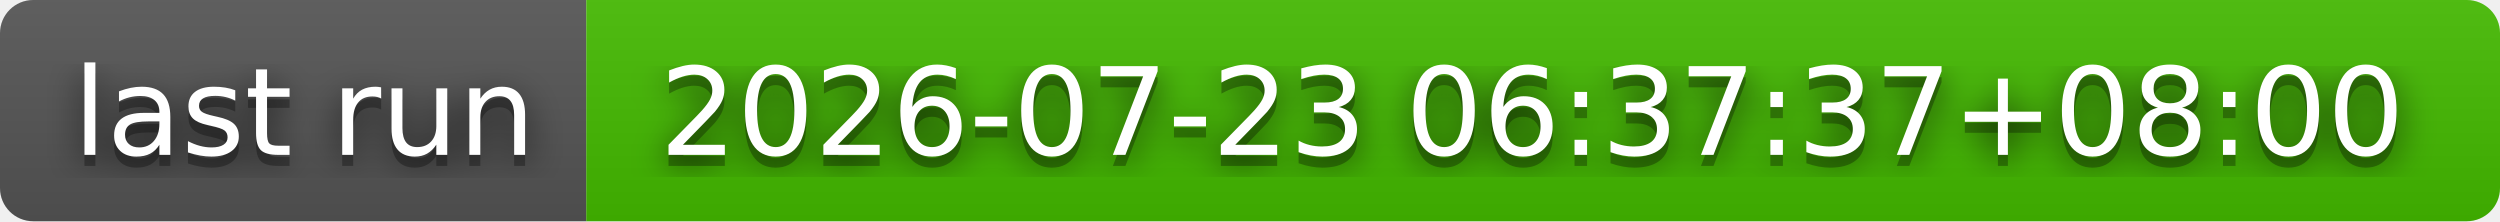
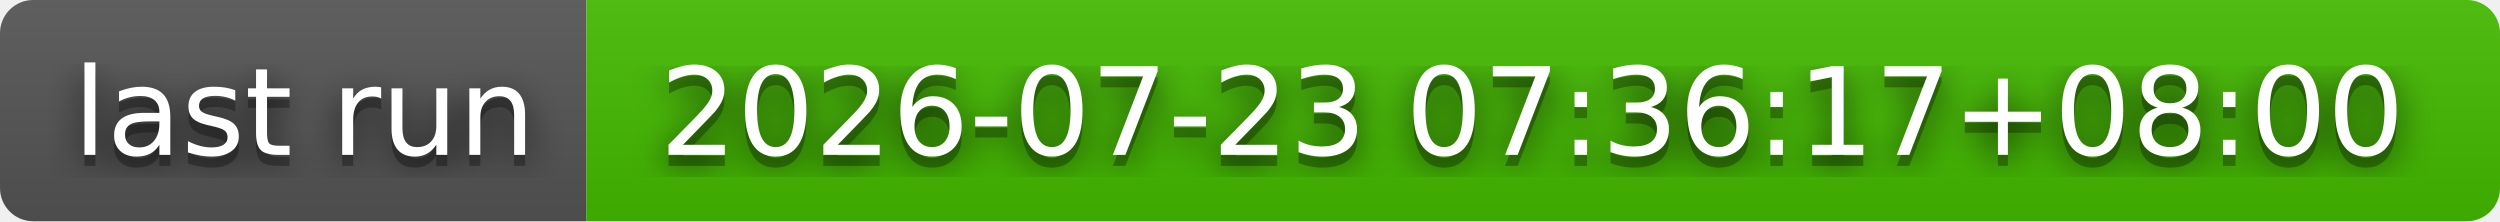
- <svg xmlns="http://www.w3.org/2000/svg" width="226" height="20" role="img" aria-label="last run: 2026-07-23 06:37:37+08:00">
+ <svg xmlns="http://www.w3.org/2000/svg" width="226" height="20" role="img" aria-label="last run: 2026-07-23 07:36:17+08:00">
  <filter id="blur">
    <feGaussianBlur stdDeviation="16" />
  </filter>
  <linearGradient id="s" x2="0" y2="100%">
    <stop offset="0" stop-color="#bbb" stop-opacity=".1" />
    <stop offset="1" stop-opacity=".1" />
  </linearGradient>
  <clipPath id="r">
    <rect width="226" height="20" rx="3" />
  </clipPath>
  <g clip-path="url(#r)">
    <rect width="53" height="20" fill="#555" />
    <rect x="53" width="173" height="20" fill="#4b0" />
    <rect width="226" height="20" fill="url(#s)" />
  </g>
  <g fill="#fff" text-anchor="middle" font-family="Verdana,Geneva,DejaVu Sans,sans-serif" text-rendering="geometricPrecision" font-size="110">
    <g transform="scale(.1)">
      <g aria-hidden="true" fill="#010101">
        <text x="275" y="150" fill-opacity=".8" filter="url(#blur)" textLength="430">last run</text>
        <text x="275" y="150" fill-opacity=".3" textLength="430">last run</text>
      </g>
      <text x="275" y="140" textLength="430">last run</text>
    </g>
    <g transform="scale(.1)">
      <g aria-hidden="true" fill="#010101">
-         <text x="1385" y="150" fill-opacity=".8" filter="url(#blur)" textLength="1630">2026-07-23 06:37:37+08:00</text>
-         <text x="1385" y="150" fill-opacity=".3" textLength="1630">2026-07-23 06:37:37+08:00</text>
+         <text x="1385" y="150" fill-opacity=".8" filter="url(#blur)" textLength="1630">2026-07-23 07:36:17+08:00</text>
+         <text x="1385" y="150" fill-opacity=".3" textLength="1630">2026-07-23 07:36:17+08:00</text>
      </g>
-       <text x="1385" y="140" textLength="1630">2026-07-23 06:37:37+08:00</text>
+       <text x="1385" y="140" textLength="1630">2026-07-23 07:36:17+08:00</text>
    </g>
  </g>
</svg>
